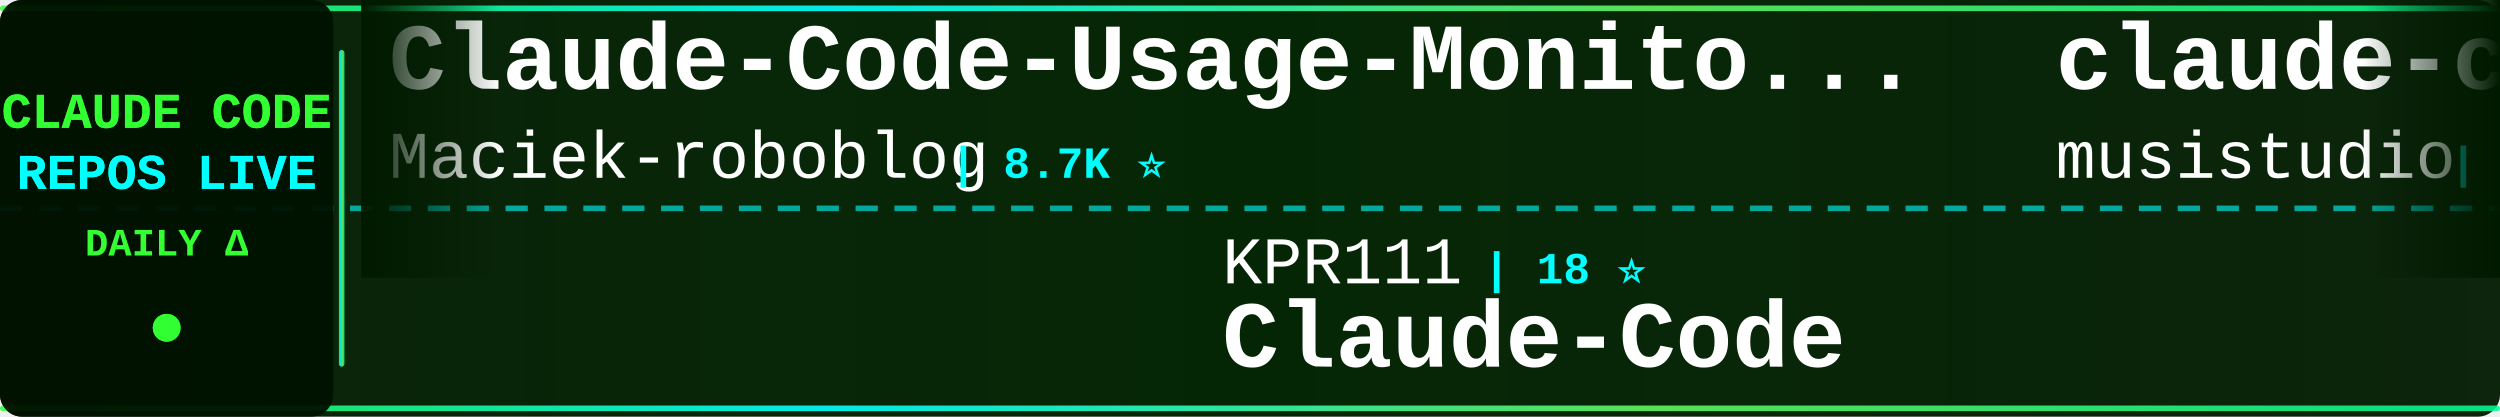
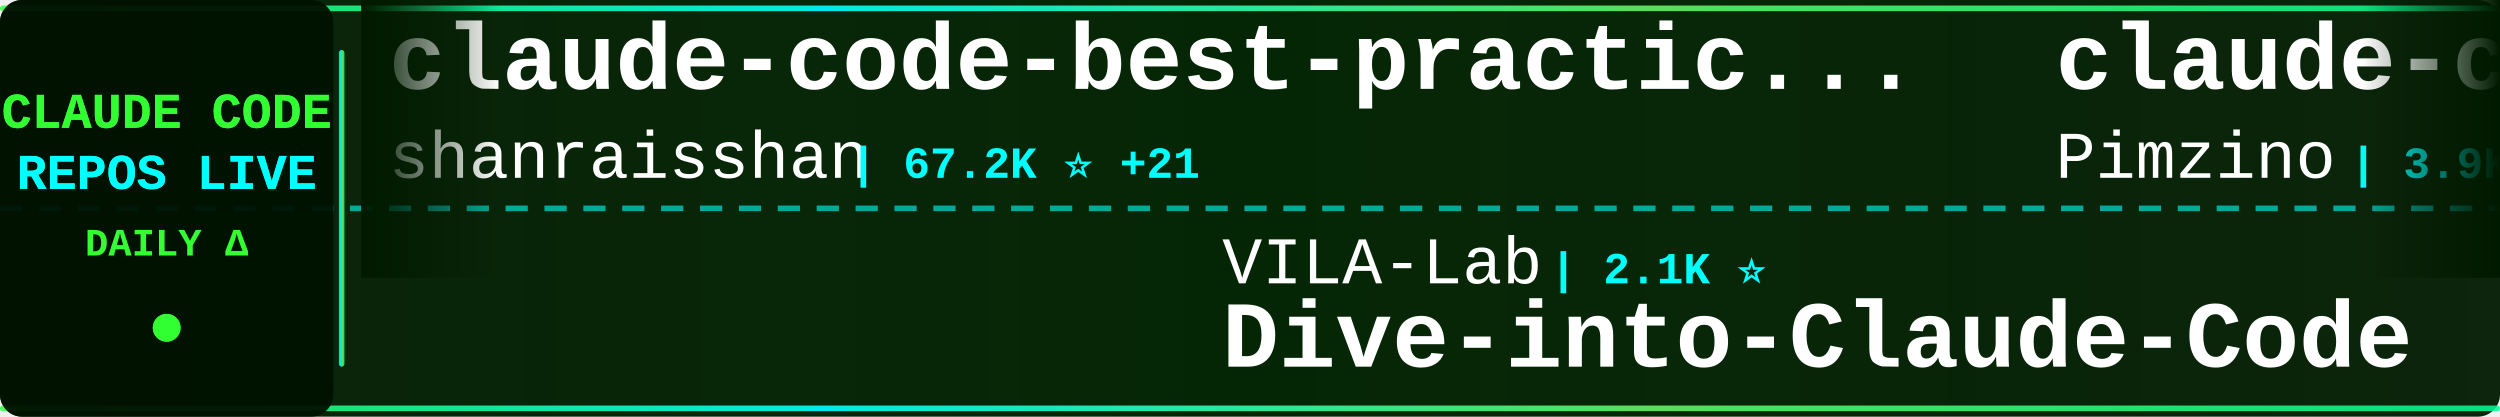
<svg xmlns="http://www.w3.org/2000/svg" width="900" height="150">
  <defs>
    <linearGradient id="tickerBg" x1="0%" y1="0%" x2="100%" y2="0%">
      <stop offset="0%" style="stop-color:#001a00;stop-opacity:0.95" />
      <stop offset="50%" style="stop-color:#002200;stop-opacity:0.98" />
      <stop offset="100%" style="stop-color:#001a00;stop-opacity:0.95" />
    </linearGradient>
    <linearGradient id="borderGrad" x1="0%" y1="0%" x2="100%" y2="0%">
      <stop offset="0%" style="stop-color:#33ff33;stop-opacity:0.85">
        <animate attributeName="stop-opacity" values="0.85;1;0.85" dur="2s" repeatCount="indefinite" />
      </stop>
      <stop offset="33%" style="stop-color:#00ffff;stop-opacity:0.9">
        <animate attributeName="stop-opacity" values="0.9;1;0.9" dur="2.2s" repeatCount="indefinite" />
      </stop>
      <stop offset="66%" style="stop-color:#66ff66;stop-opacity:0.85">
        <animate attributeName="stop-opacity" values="0.85;1;0.85" dur="1.8s" repeatCount="indefinite" />
      </stop>
      <stop offset="100%" style="stop-color:#00ff99;stop-opacity:0.85">
        <animate attributeName="stop-opacity" values="0.85;1;0.85" dur="2s" repeatCount="indefinite" />
      </stop>
    </linearGradient>
    <filter id="textGlow">
      <feGaussianBlur stdDeviation="0.1" result="coloredBlur" />
      <feMerge>
        <feMergeNode in="coloredBlur" />
        <feMergeNode in="SourceGraphic" />
      </feMerge>
    </filter>
    <filter id="metricGlow">
      <feGaussianBlur stdDeviation="0.2" result="coloredBlur" />
      <feMerge>
        <feMergeNode in="coloredBlur" />
        <feMergeNode in="SourceGraphic" />
      </feMerge>
    </filter>
    <linearGradient id="leftFade" x1="0%" y1="0%" x2="100%" y2="0%">
      <stop offset="0%" style="stop-color:#001a00;stop-opacity:1" />
      <stop offset="100%" style="stop-color:#001a00;stop-opacity:0" />
    </linearGradient>
    <linearGradient id="rightFade" x1="0%" y1="0%" x2="100%" y2="0%">
      <stop offset="0%" style="stop-color:#001a00;stop-opacity:0" />
      <stop offset="100%" style="stop-color:#001a00;stop-opacity:1" />
    </linearGradient>
  </defs>
  <rect width="900" height="150" fill="url(#tickerBg)" rx="8" />
  <rect x="0" y="2" width="900" height="2" fill="url(#borderGrad)" rx="1" />
  <rect x="0" y="146" width="900" height="2" fill="url(#borderGrad)" rx="1" />
  <line x1="0" y1="75" x2="900" y2="75" stroke="#00ffff" stroke-width="2" stroke-dasharray="8 6" opacity="0.6" />
  <rect x="0" y="0" width="120" height="150" fill="#001100" opacity="0.95" rx="8" />
  <text x="60" y="46" font-family="'Courier New', monospace" font-size="18" font-weight="bold" fill="#33ff33" text-anchor="middle" filter="url(#textGlow)">
    CLAUDE CODE
  </text>
  <text x="60" y="68" font-family="'Courier New', monospace" font-size="18" font-weight="bold" fill="#00ffff" text-anchor="middle" filter="url(#textGlow)">
    REPOS LIVE
  </text>
  <text x="60" y="92" font-family="'Courier New', monospace" font-size="14" font-weight="bold" fill="#33ff33" text-anchor="middle">
    DAILY Δ
  </text>
  <circle cx="60" cy="118" r="5" fill="#33ff33" filter="url(#metricGlow)">
    <animate attributeName="r" values="4;6;4" dur="1.5s" repeatCount="indefinite" />
    <animate attributeName="opacity" values="0.6;1;0.6" dur="1.5s" repeatCount="indefinite" />
  </circle>
  <rect x="122" y="18" width="2" height="114" fill="url(#borderGrad)" rx="1" />
  <clipPath id="tickerClip">
    <rect x="130" y="0" width="770" height="150" />
  </clipPath>
  <g clip-path="url(#tickerClip)">
    <g id="tickerItems">
      <animateTransform attributeName="transform" attributeType="XML" type="translate" from="0 0" to="-3000 0" dur="54s" repeatCount="indefinite" />
      <g transform="translate(0, 0)">
-         <text x="140" y="32" font-family="'Courier New', monospace" font-size="34" font-weight="bold" fill="#ffffff">Claude-Code-Usage-Monito...</text>
-         <text x="140" y="64" font-family="'Courier New', monospace" font-size="24" font-weight="normal" fill="#ffffff" opacity="1.0">Maciek-roboblog</text>
-         <text x="342" y="64" font-family="'Courier New', monospace" font-size="16" font-weight="bold" fill="#00ffff"> | 8.7K ⭐</text>
+         <text x="140" y="32" font-family="'Courier New', monospace" font-size="34" font-weight="bold" fill="#ffffff">claude-code-best-practic...</text>
+         <text x="140" y="64" font-family="'Courier New', monospace" font-size="24" font-weight="normal" fill="#ffffff" opacity="1.0">shanraisshan</text>
+         <text x="306" y="64" font-family="'Courier New', monospace" font-size="16" font-weight="bold" fill="#00ffff"> | 67.2K ⭐ +21</text>
      </g>
      <g transform="translate(300, 0)">
-         <text x="140" y="102" font-family="'Courier New', monospace" font-size="24" font-weight="normal" fill="#ffffff" opacity="1.0">KPR111</text>
-         <text x="234" y="102" font-family="'Courier New', monospace" font-size="16" font-weight="bold" fill="#00ffff"> | 18 ⭐</text>
-         <text x="140" y="132" font-family="'Courier New', monospace" font-size="34" font-weight="bold" fill="#ffffff">Claude-Code</text>
+         <text x="140" y="102" font-family="'Courier New', monospace" font-size="24" font-weight="normal" fill="#ffffff" opacity="1.0">VILA-Lab</text>
+         <text x="258" y="102" font-family="'Courier New', monospace" font-size="16" font-weight="bold" fill="#00ffff"> | 2.1K ⭐</text>
+         <text x="140" y="132" font-family="'Courier New', monospace" font-size="34" font-weight="bold" fill="#ffffff">Dive-into-Claude-Code</text>
      </g>
      <g transform="translate(600, 0)">
-         <text x="140" y="32" font-family="'Courier New', monospace" font-size="34" font-weight="bold" fill="#ffffff">claude-code-router</text>
-         <text x="140" y="64" font-family="'Courier New', monospace" font-size="24" font-weight="normal" fill="#ffffff" opacity="1.0">musistudio</text>
-         <text x="282" y="64" font-family="'Courier New', monospace" font-size="16" font-weight="bold" fill="#00ffff"> | 37.6K ⭐ +5</text>
+         <text x="140" y="32" font-family="'Courier New', monospace" font-size="34" font-weight="bold" fill="#ffffff">claude-code-spec-workflo...</text>
+         <text x="140" y="64" font-family="'Courier New', monospace" font-size="24" font-weight="normal" fill="#ffffff" opacity="1.0">Pimzino</text>
+         <text x="246" y="64" font-family="'Courier New', monospace" font-size="16" font-weight="bold" fill="#00ffff"> | 3.9K ⭐</text>
      </g>
      <g transform="translate(900, 0)">
-         <text x="140" y="102" font-family="'Courier New', monospace" font-size="24" font-weight="normal" fill="#ffffff" opacity="1.0">asgeirtj</text>
-         <text x="258" y="102" font-family="'Courier New', monospace" font-size="16" font-weight="bold" fill="#00ffff"> | 69.0K ⭐ +13</text>
-         <text x="140" y="132" font-family="'Courier New', monospace" font-size="34" font-weight="bold" fill="#ffffff">system_prompts_leaks</text>
+         <text x="140" y="102" font-family="'Courier New', monospace" font-size="24" font-weight="normal" fill="#ffffff" opacity="1.0">AprilNEA</text>
+         <text x="258" y="102" font-family="'Courier New', monospace" font-size="16" font-weight="bold" fill="#00ffff"> | 393 ⭐</text>
+         <text x="140" y="132" font-family="'Courier New', monospace" font-size="34" font-weight="bold" fill="#ffffff">claude-code-source</text>
      </g>
      <g transform="translate(1200, 0)">
-         <text x="140" y="32" font-family="'Courier New', monospace" font-size="34" font-weight="bold" fill="#ffffff">claude-coder</text>
-         <text x="140" y="64" font-family="'Courier New', monospace" font-size="24" font-weight="normal" fill="#ffffff" opacity="1.0">kodu-ai</text>
-         <text x="246" y="64" font-family="'Courier New', monospace" font-size="16" font-weight="bold" fill="#00ffff"> | 5.2K ⭐</text>
+         <text x="140" y="32" font-family="'Courier New', monospace" font-size="34" font-weight="bold" fill="#ffffff">claude-code-harness</text>
+         <text x="140" y="64" font-family="'Courier New', monospace" font-size="24" font-weight="normal" fill="#ffffff" opacity="1.0">Chachamaru127</text>
+         <text x="318" y="64" font-family="'Courier New', monospace" font-size="16" font-weight="bold" fill="#00ffff"> | 3.1K ⭐ +1</text>
      </g>
      <g transform="translate(1500, 0)">
-         <text x="140" y="102" font-family="'Courier New', monospace" font-size="24" font-weight="normal" fill="#ffffff" opacity="1.0">SeemSeam</text>
-         <text x="258" y="102" font-family="'Courier New', monospace" font-size="16" font-weight="bold" fill="#00ffff"> | 3.5K ⭐</text>
-         <text x="140" y="132" font-family="'Courier New', monospace" font-size="34" font-weight="bold" fill="#ffffff">claude_codex_bridge</text>
+         <text x="140" y="102" font-family="'Courier New', monospace" font-size="24" font-weight="normal" fill="#ffffff" opacity="1.0">diet103</text>
+         <text x="246" y="102" font-family="'Courier New', monospace" font-size="16" font-weight="bold" fill="#00ffff"> | 10.0K ⭐</text>
+         <text x="140" y="132" font-family="'Courier New', monospace" font-size="34" font-weight="bold" fill="#ffffff">claude-code-infrastructu...</text>
      </g>
      <g transform="translate(1800, 0)">
-         <text x="140" y="32" font-family="'Courier New', monospace" font-size="34" font-weight="bold" fill="#ffffff">claude-code-from-scratch</text>
-         <text x="140" y="64" font-family="'Courier New', monospace" font-size="24" font-weight="normal" fill="#ffffff" opacity="1.0">Windy3f3f3f3f</text>
-         <text x="318" y="64" font-family="'Courier New', monospace" font-size="16" font-weight="bold" fill="#00ffff"> | 2.7K ⭐</text>
+         <text x="140" y="32" font-family="'Courier New', monospace" font-size="34" font-weight="bold" fill="#ffffff">claude-code-hooks-master...</text>
+         <text x="140" y="64" font-family="'Courier New', monospace" font-size="24" font-weight="normal" fill="#ffffff" opacity="1.0">disler</text>
+         <text x="234" y="64" font-family="'Courier New', monospace" font-size="16" font-weight="bold" fill="#00ffff"> | 3.9K ⭐</text>
      </g>
      <g transform="translate(2100, 0)">
-         <text x="140" y="102" font-family="'Courier New', monospace" font-size="24" font-weight="normal" fill="#ffffff" opacity="1.0">Cranot</text>
-         <text x="234" y="102" font-family="'Courier New', monospace" font-size="16" font-weight="bold" fill="#00ffff"> | 2.9K ⭐</text>
-         <text x="140" y="132" font-family="'Courier New', monospace" font-size="34" font-weight="bold" fill="#ffffff">claude-code-guide</text>
+         <text x="140" y="102" font-family="'Courier New', monospace" font-size="24" font-weight="normal" fill="#ffffff" opacity="1.0">Windy3f3f3f3f</text>
+         <text x="318" y="102" font-family="'Courier New', monospace" font-size="16" font-weight="bold" fill="#00ffff"> | 3.7K ⭐</text>
+         <text x="140" y="132" font-family="'Courier New', monospace" font-size="34" font-weight="bold" fill="#ffffff">how-claude-code-works</text>
      </g>
      <g transform="translate(2400, 0)">
-         <text x="140" y="32" font-family="'Courier New', monospace" font-size="34" font-weight="bold" fill="#ffffff">claude-code-tips</text>
-         <text x="140" y="64" font-family="'Courier New', monospace" font-size="24" font-weight="normal" fill="#ffffff" opacity="1.0">ykdojo</text>
-         <text x="234" y="64" font-family="'Courier New', monospace" font-size="16" font-weight="bold" fill="#00ffff"> | 10.2K ⭐ +1</text>
+         <text x="140" y="32" font-family="'Courier New', monospace" font-size="34" font-weight="bold" fill="#ffffff">everything-claude-code-z...</text>
+         <text x="140" y="64" font-family="'Courier New', monospace" font-size="24" font-weight="normal" fill="#ffffff" opacity="1.0">xu-xiang</text>
+         <text x="258" y="64" font-family="'Courier New', monospace" font-size="16" font-weight="bold" fill="#00ffff"> | 2.0K ⭐</text>
      </g>
      <g transform="translate(2700, 0)">
-         <text x="140" y="102" font-family="'Courier New', monospace" font-size="24" font-weight="normal" fill="#ffffff" opacity="1.0">feiskyer</text>
-         <text x="258" y="102" font-family="'Courier New', monospace" font-size="16" font-weight="bold" fill="#00ffff"> | 1.7K ⭐</text>
-         <text x="140" y="132" font-family="'Courier New', monospace" font-size="34" font-weight="bold" fill="#ffffff">claude-code-settings</text>
+         <text x="140" y="102" font-family="'Courier New', monospace" font-size="24" font-weight="normal" fill="#ffffff" opacity="1.0">repowise-dev</text>
+         <text x="306" y="102" font-family="'Courier New', monospace" font-size="16" font-weight="bold" fill="#00ffff"> | 1.2K ⭐</text>
+         <text x="140" y="132" font-family="'Courier New', monospace" font-size="34" font-weight="bold" fill="#ffffff">claude-code-prompts</text>
      </g>
      <g transform="translate(3000, 0)">
-         <text x="140" y="32" font-family="'Courier New', monospace" font-size="34" font-weight="bold" fill="#ffffff">Claude-Code-Usage-Monito...</text>
-         <text x="140" y="64" font-family="'Courier New', monospace" font-size="24" font-weight="normal" fill="#ffffff" opacity="1.0">Maciek-roboblog</text>
-         <text x="342" y="64" font-family="'Courier New', monospace" font-size="16" font-weight="bold" fill="#00ffff"> | 8.7K ⭐</text>
+         <text x="140" y="32" font-family="'Courier New', monospace" font-size="34" font-weight="bold" fill="#ffffff">claude-code-best-practic...</text>
+         <text x="140" y="64" font-family="'Courier New', monospace" font-size="24" font-weight="normal" fill="#ffffff" opacity="1.0">shanraisshan</text>
+         <text x="306" y="64" font-family="'Courier New', monospace" font-size="16" font-weight="bold" fill="#00ffff"> | 67.2K ⭐ +21</text>
      </g>
      <g transform="translate(3300, 0)">
-         <text x="140" y="102" font-family="'Courier New', monospace" font-size="24" font-weight="normal" fill="#ffffff" opacity="1.0">KPR111</text>
-         <text x="234" y="102" font-family="'Courier New', monospace" font-size="16" font-weight="bold" fill="#00ffff"> | 18 ⭐</text>
-         <text x="140" y="132" font-family="'Courier New', monospace" font-size="34" font-weight="bold" fill="#ffffff">Claude-Code</text>
+         <text x="140" y="102" font-family="'Courier New', monospace" font-size="24" font-weight="normal" fill="#ffffff" opacity="1.0">VILA-Lab</text>
+         <text x="258" y="102" font-family="'Courier New', monospace" font-size="16" font-weight="bold" fill="#00ffff"> | 2.1K ⭐</text>
+         <text x="140" y="132" font-family="'Courier New', monospace" font-size="34" font-weight="bold" fill="#ffffff">Dive-into-Claude-Code</text>
      </g>
      <g transform="translate(3600, 0)">
-         <text x="140" y="32" font-family="'Courier New', monospace" font-size="34" font-weight="bold" fill="#ffffff">claude-code-router</text>
-         <text x="140" y="64" font-family="'Courier New', monospace" font-size="24" font-weight="normal" fill="#ffffff" opacity="1.0">musistudio</text>
-         <text x="282" y="64" font-family="'Courier New', monospace" font-size="16" font-weight="bold" fill="#00ffff"> | 37.6K ⭐ +5</text>
+         <text x="140" y="32" font-family="'Courier New', monospace" font-size="34" font-weight="bold" fill="#ffffff">claude-code-spec-workflo...</text>
+         <text x="140" y="64" font-family="'Courier New', monospace" font-size="24" font-weight="normal" fill="#ffffff" opacity="1.0">Pimzino</text>
+         <text x="246" y="64" font-family="'Courier New', monospace" font-size="16" font-weight="bold" fill="#00ffff"> | 3.9K ⭐</text>
      </g>
      <g transform="translate(3900, 0)">
-         <text x="140" y="102" font-family="'Courier New', monospace" font-size="24" font-weight="normal" fill="#ffffff" opacity="1.0">asgeirtj</text>
-         <text x="258" y="102" font-family="'Courier New', monospace" font-size="16" font-weight="bold" fill="#00ffff"> | 69.0K ⭐ +13</text>
-         <text x="140" y="132" font-family="'Courier New', monospace" font-size="34" font-weight="bold" fill="#ffffff">system_prompts_leaks</text>
+         <text x="140" y="102" font-family="'Courier New', monospace" font-size="24" font-weight="normal" fill="#ffffff" opacity="1.0">AprilNEA</text>
+         <text x="258" y="102" font-family="'Courier New', monospace" font-size="16" font-weight="bold" fill="#00ffff"> | 393 ⭐</text>
+         <text x="140" y="132" font-family="'Courier New', monospace" font-size="34" font-weight="bold" fill="#ffffff">claude-code-source</text>
      </g>
    </g>
  </g>
  <rect x="130" y="0" width="50" height="100" fill="url(#leftFade)" />
  <rect x="850" y="0" width="50" height="100" fill="url(#rightFade)" />
</svg>
